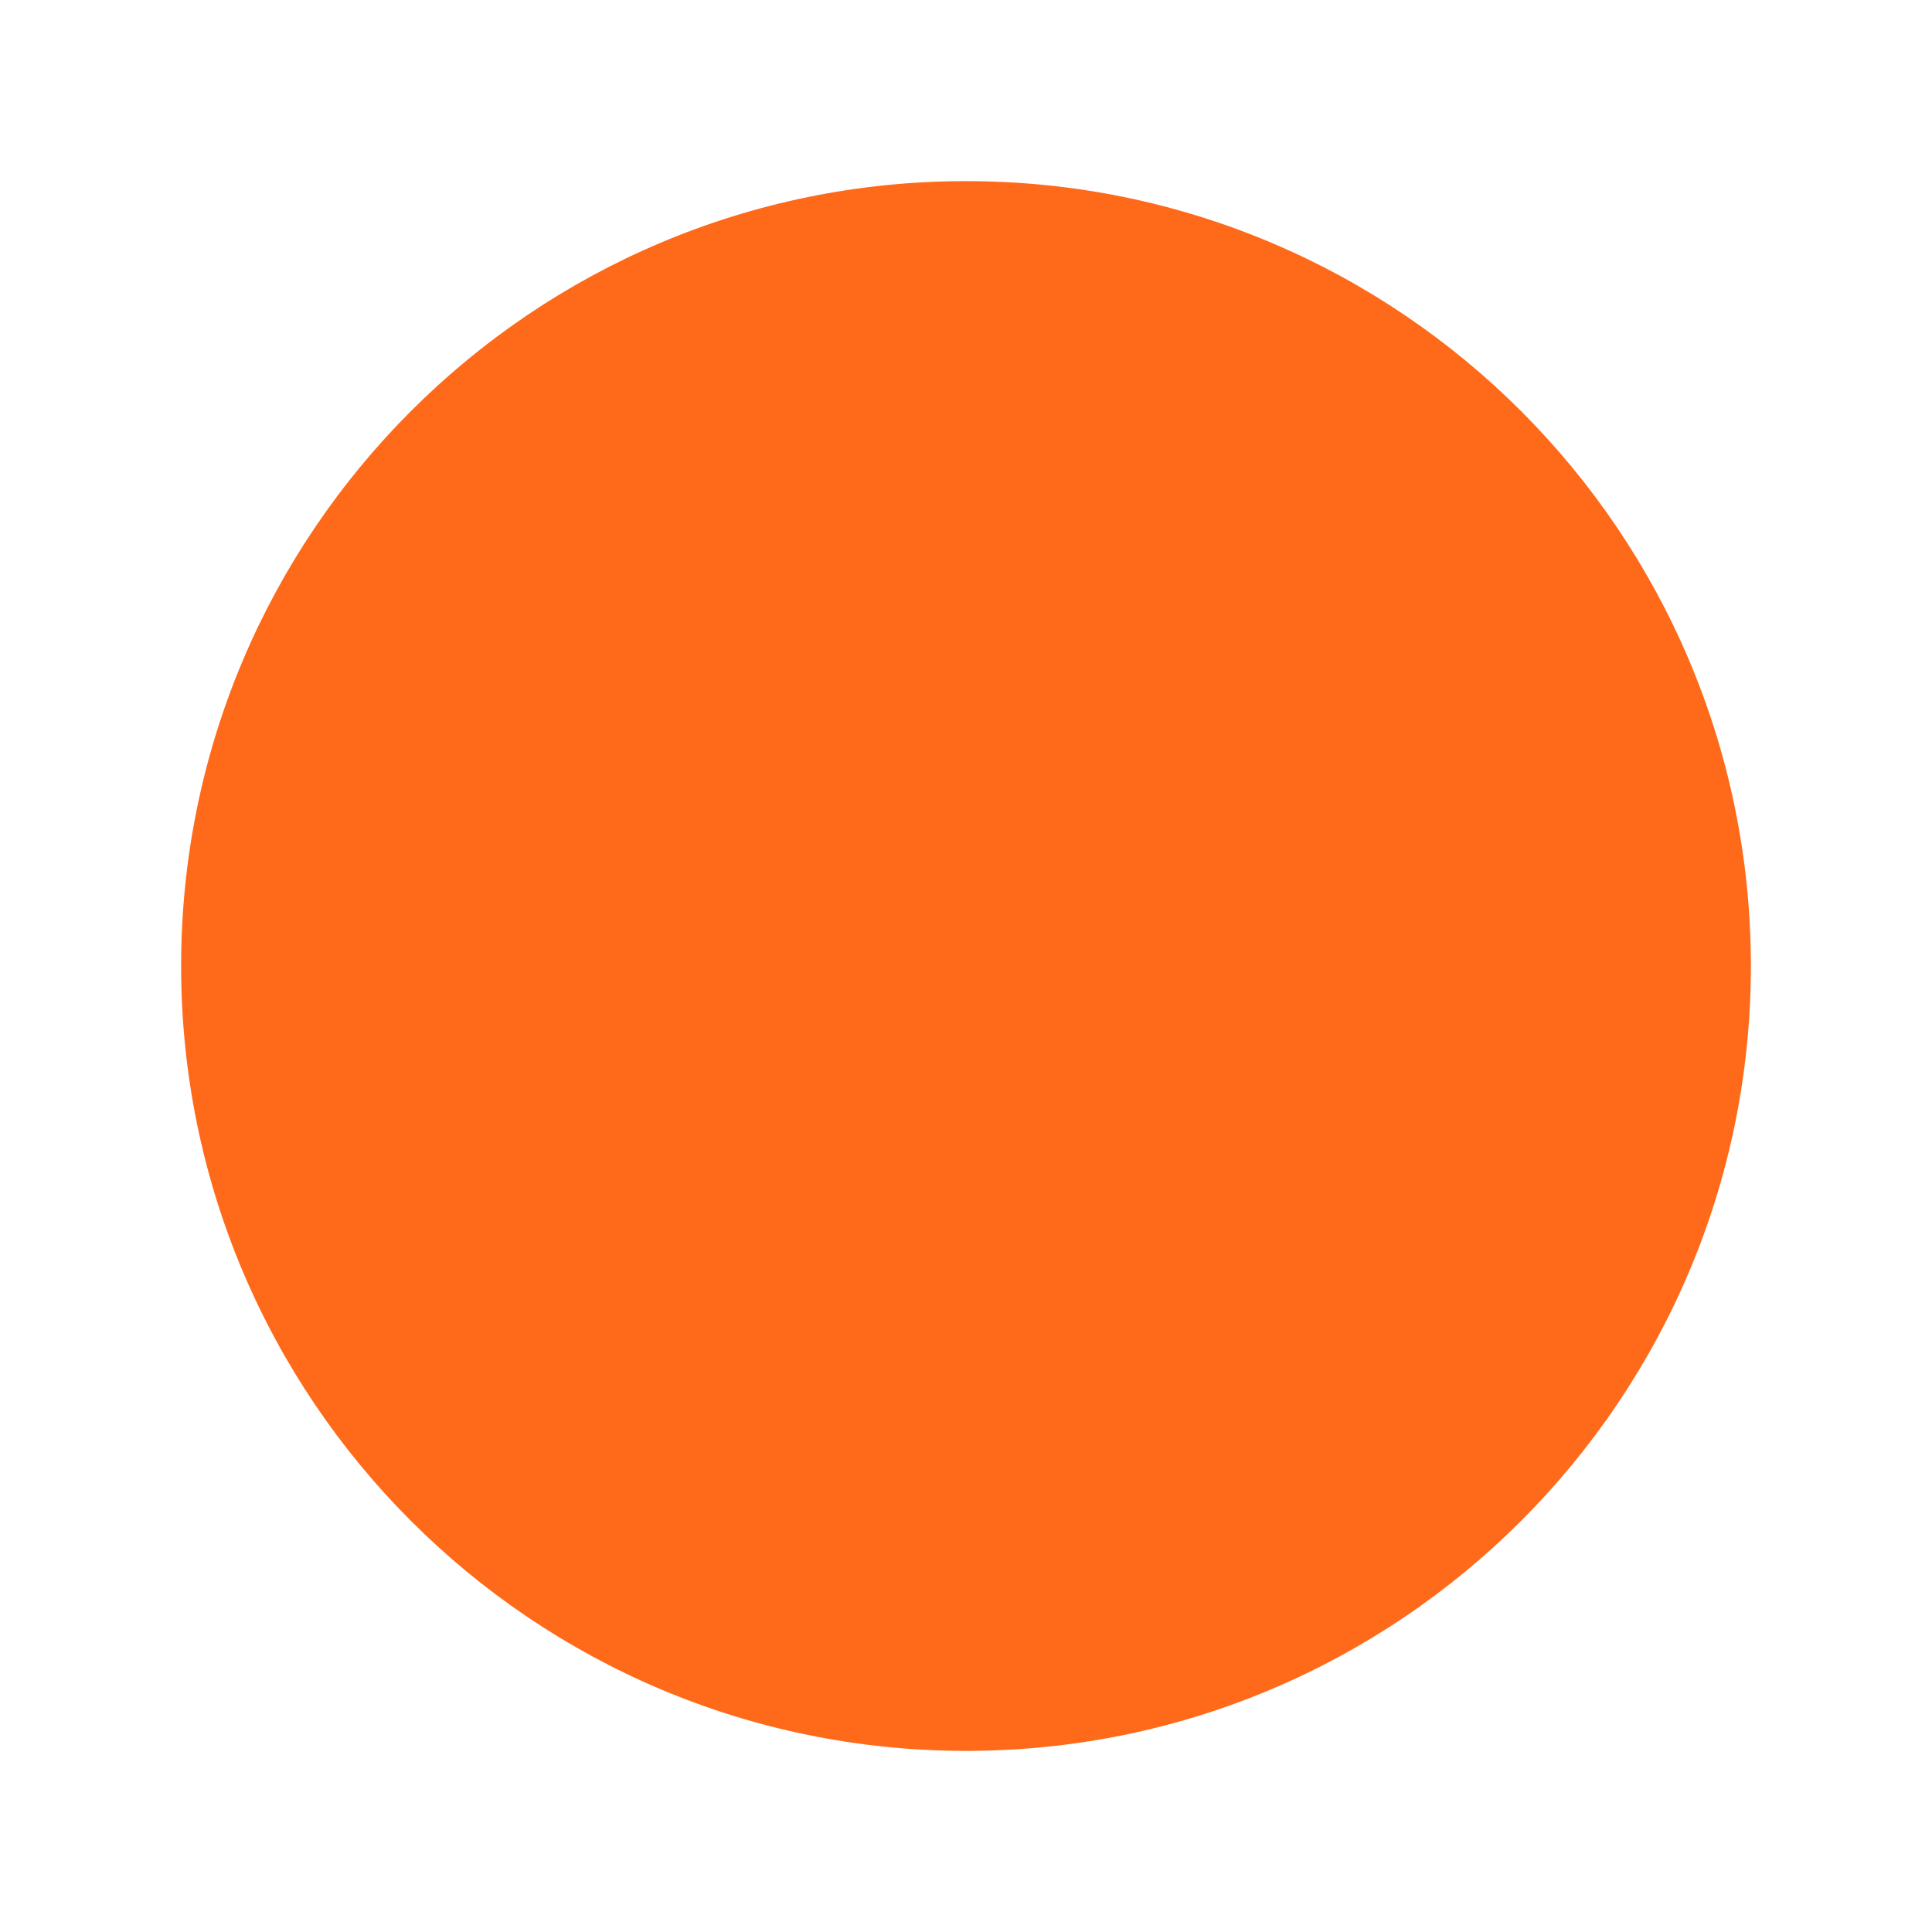
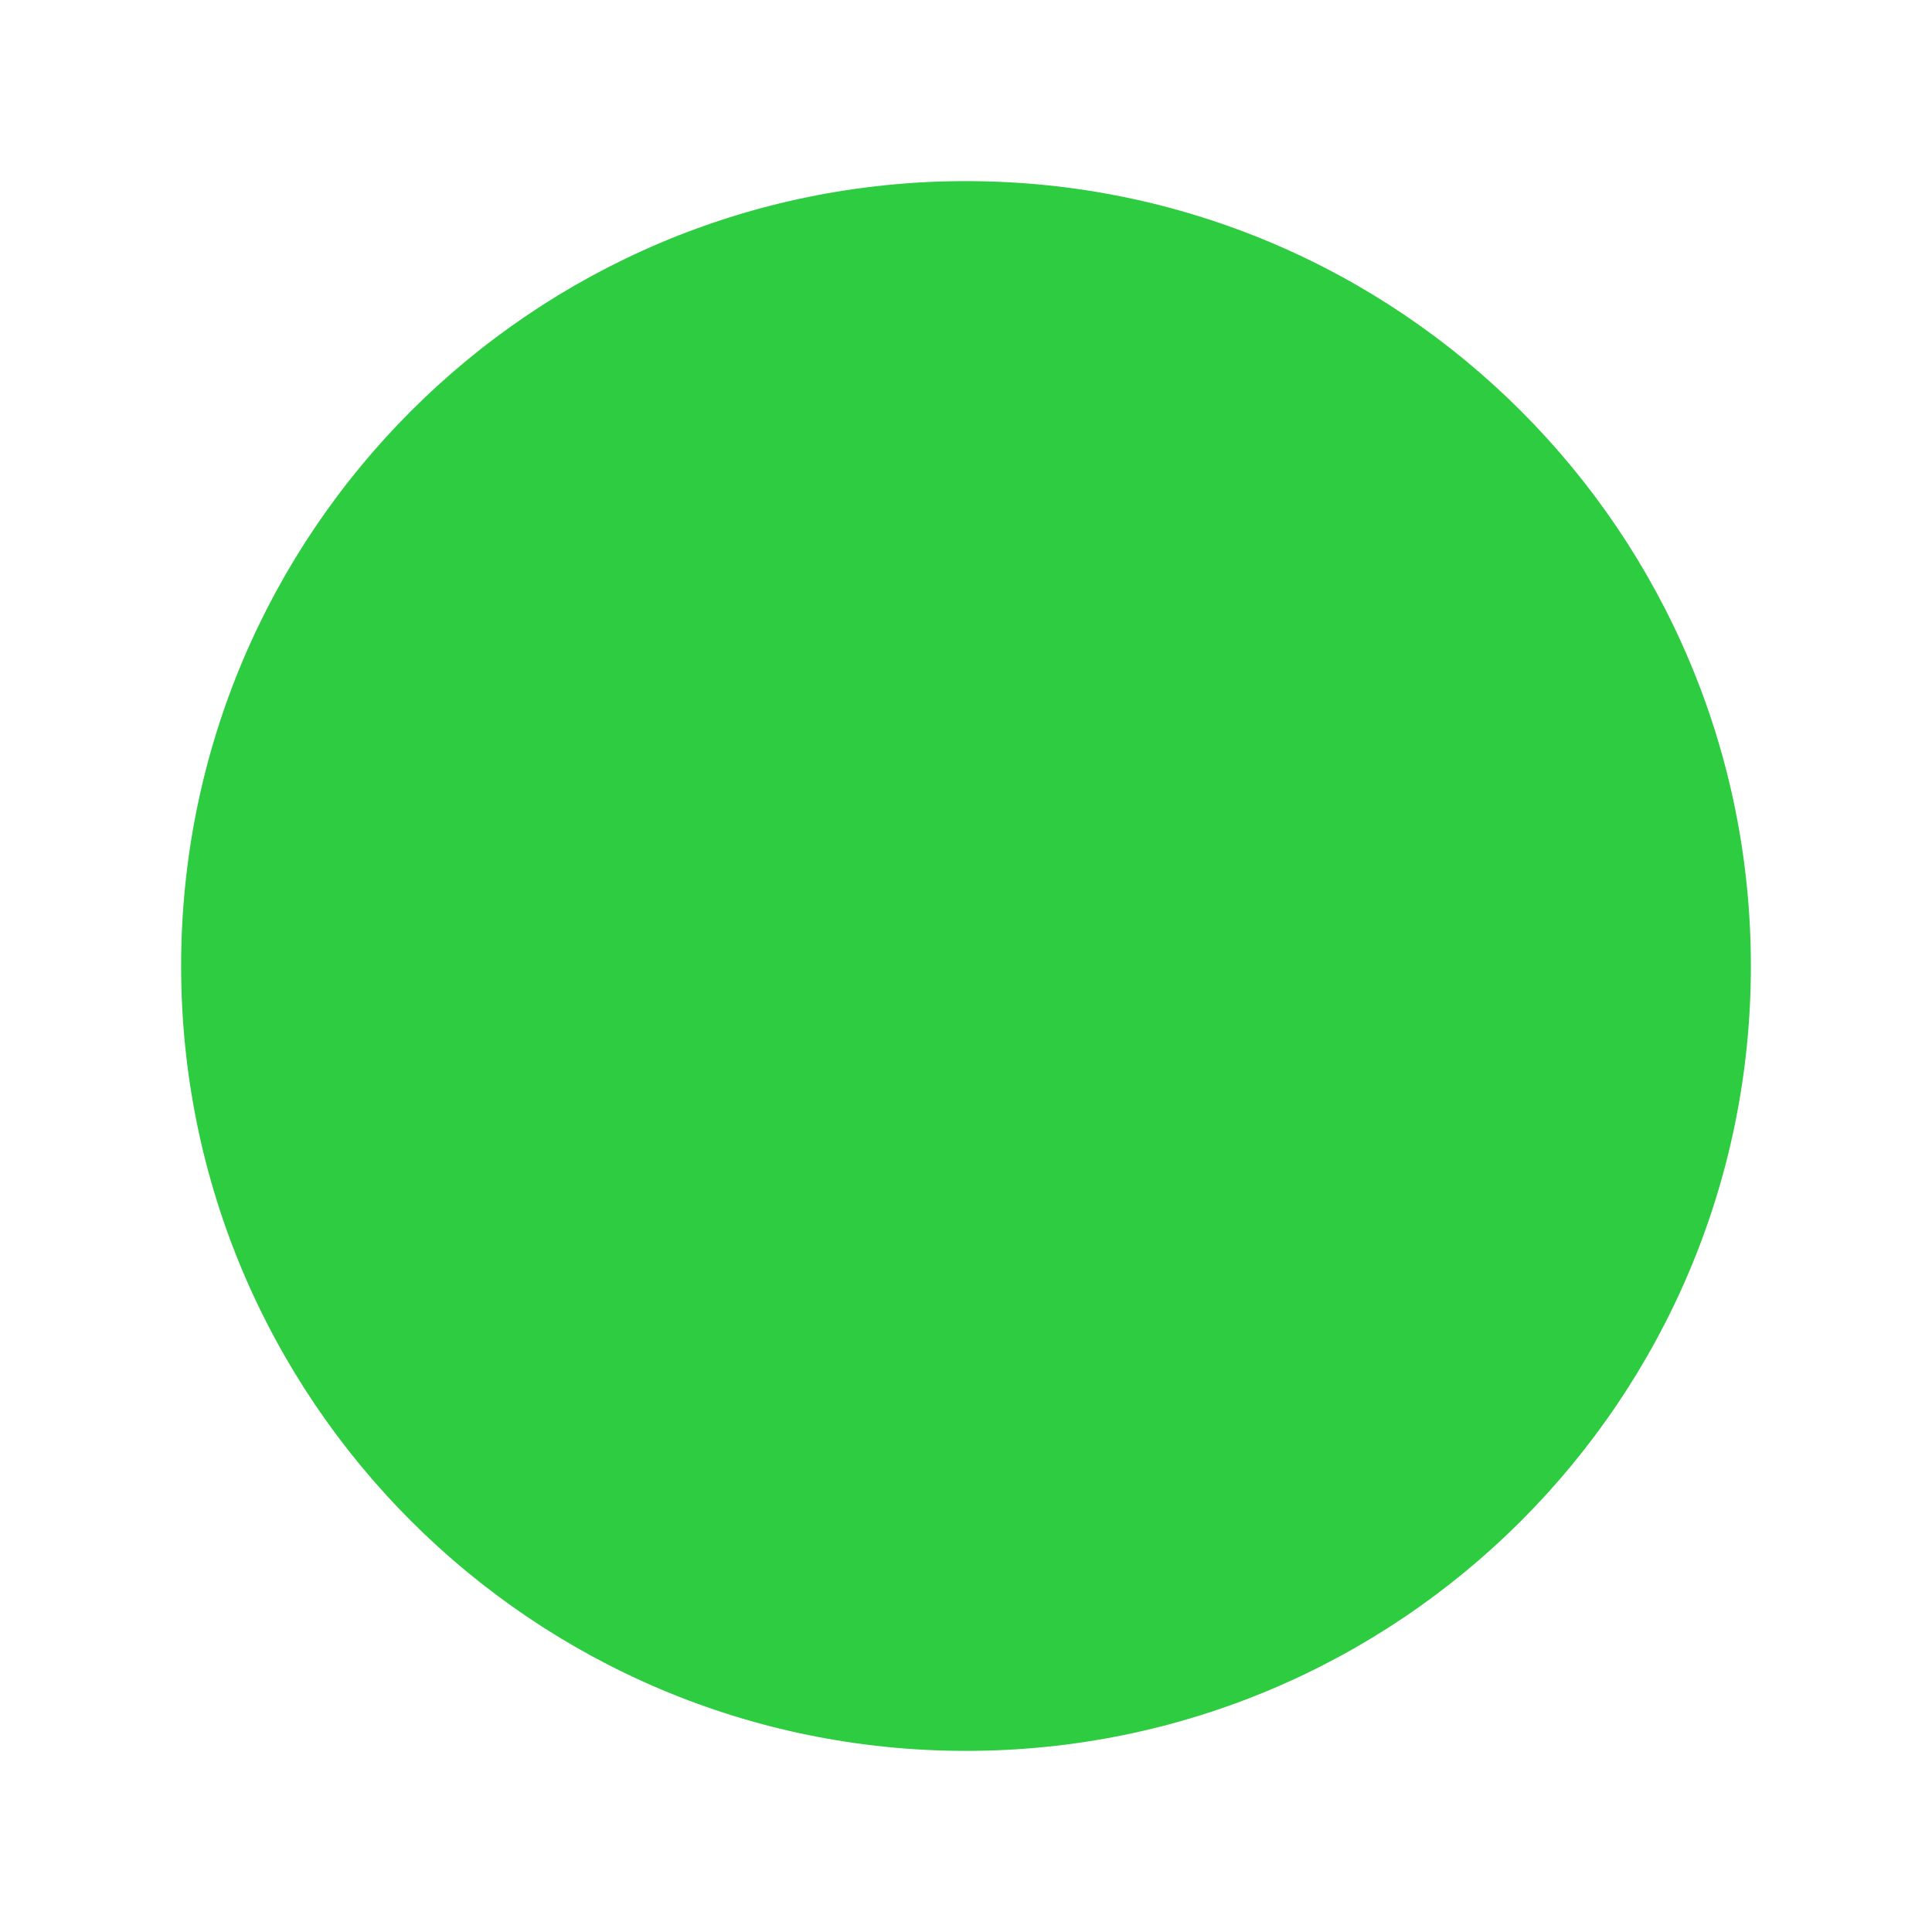
<svg xmlns="http://www.w3.org/2000/svg" viewBox="0 0 32 32">
-   <circle cx="16" cy="16" r="13" fill="#ff6a1a" />
+   <circle cx="16" cy="16" r="13" fill="#2ecc40" />
</svg>
